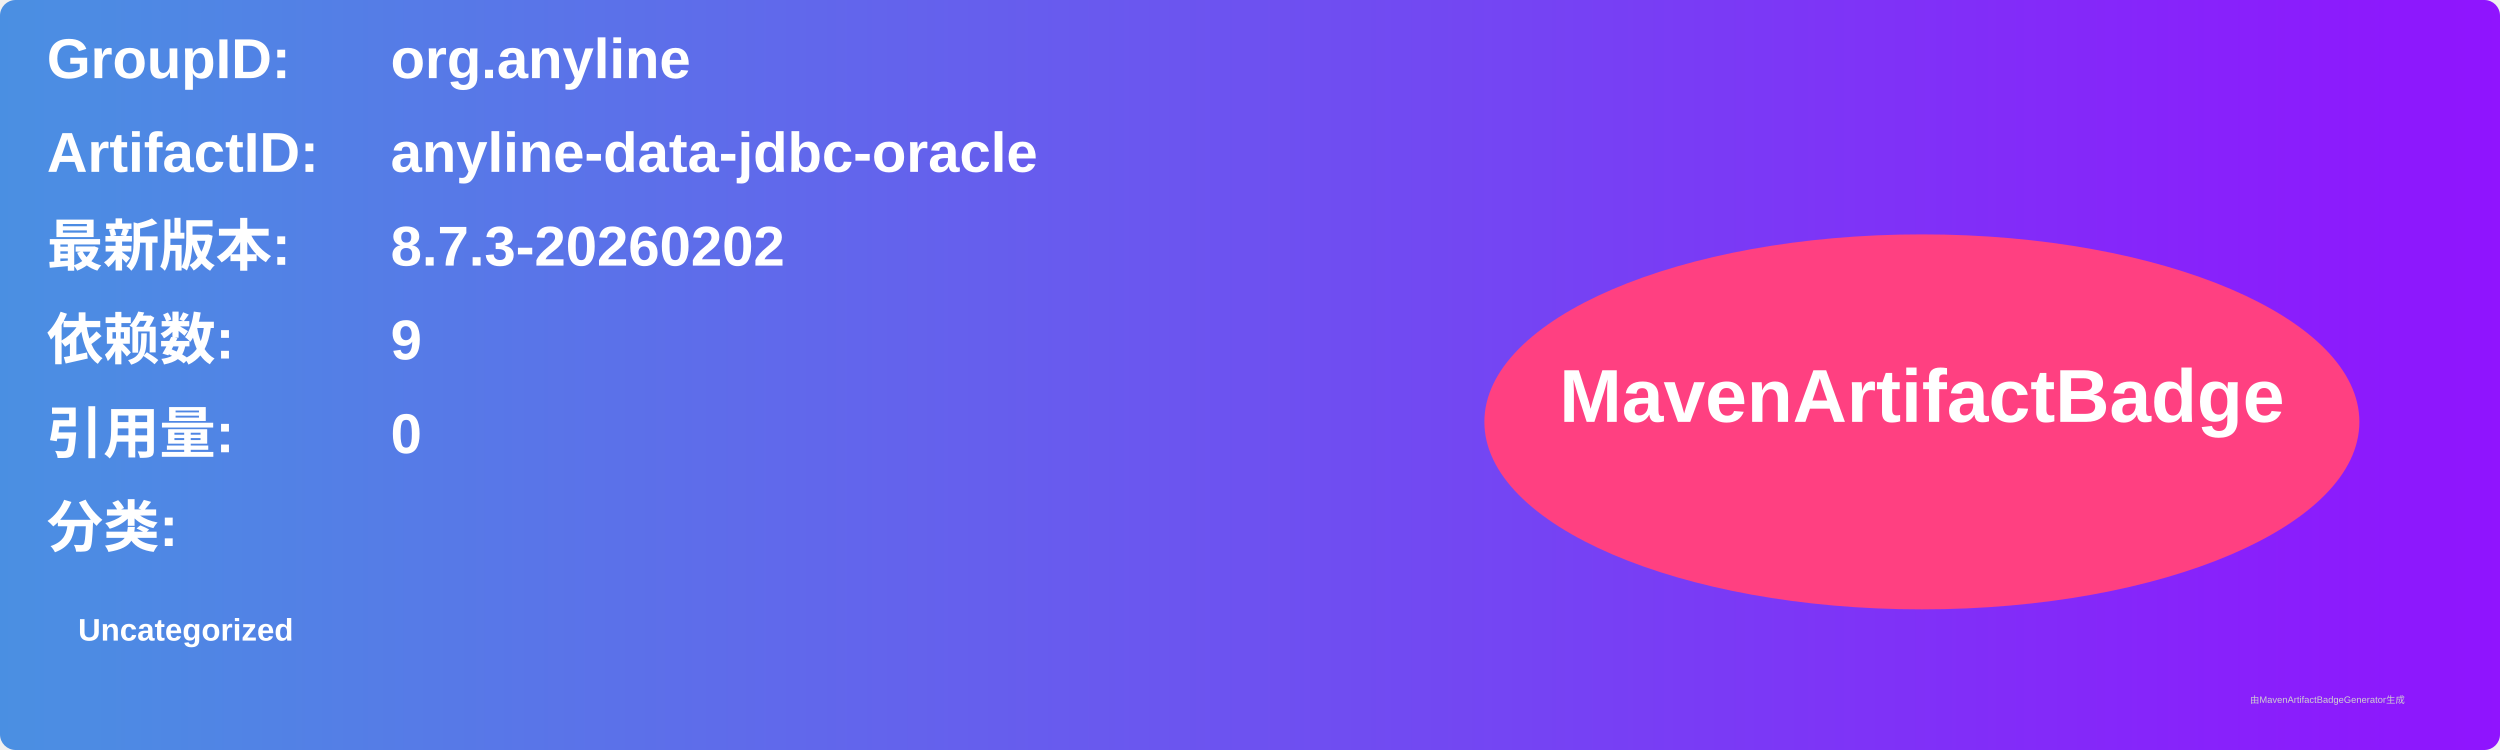
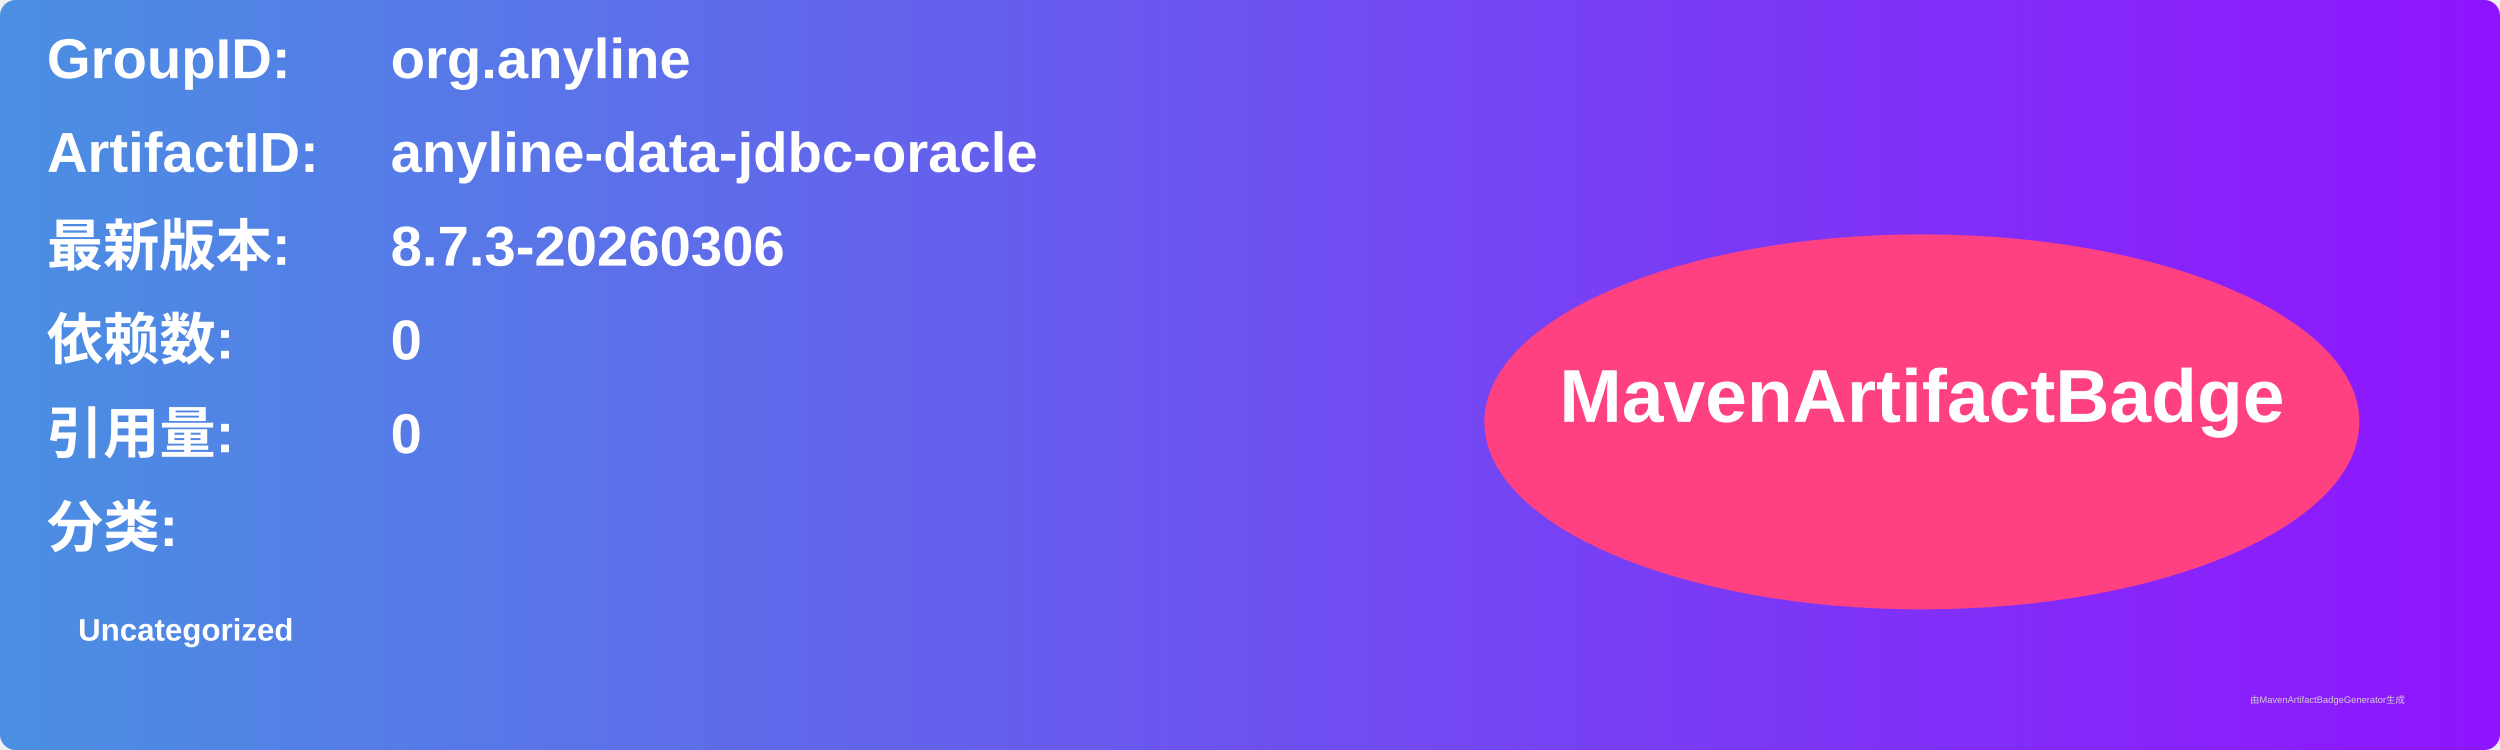
<svg xmlns="http://www.w3.org/2000/svg" width="800" height="240" viewBox="0 0 800 240">
  <linearGradient id="grad" x1="0%" y1="0%" x2="100%" y2="0%">
    <stop offset="0%" stop-color="#4a90e2" />
    <stop offset="100%" stop-color="#9013fe" />
  </linearGradient>
  <rect width="100%" height="100%" rx="5" ry="5" fill="url(#grad)" />
  <g transform="translate(15, 15)">
    <text x="0" y="10" font-family="Arial" font-size="18" fill="white" font-weight="bold" width="260">GroupID:</text>
    <text x="110" y="10" font-family="Arial" font-size="18" fill="white" font-weight="bold" width="460">org.anyline</text>
    <text x="0" y="40" font-family="Arial" font-size="18" fill="white" font-weight="bold" width="260">ArtifactID:</text>
    <text x="110" y="40" font-family="Arial" font-size="18" fill="white" font-weight="bold" width="460">anyline-data-jdbc-oracle</text>
    <text x="0" y="70" font-family="Arial" font-size="18" fill="white" font-weight="bold">最新版本:</text>
    <text x="110" y="70" font-family="Arial" font-size="18" fill="white" font-weight="bold">
-       <tspan font-weight="bold">8.7.3-20260202</tspan>
+       <tspan font-weight="bold">8.7.3-20260306</tspan>
    </text>
    <text x="0" y="100" font-family="Arial" font-size="18" fill="white" font-weight="bold">依赖数: </text>
    <text x="110" y="100" font-family="Arial" font-size="18" fill="white">
-       <tspan font-weight="bold">9</tspan>
+       <tspan font-weight="bold">0</tspan>
    </text>
    <text x="0" y="130" font-family="Arial" font-size="18" fill="white" font-weight="bold">引用量: </text>
    <text x="110" y="130" font-family="Arial" font-size="18" fill="white">
      <tspan font-weight="bold">0</tspan>
    </text>
    <text x="0" y="160" font-family="Arial" font-size="18" fill="white" font-weight="bold">分类:</text>
    <text x="10" y="190" font-family="Arial" font-size="10" fill="white">
      <tspan font-weight="bold">Uncategorized</tspan>
    </text>
    <ellipse cx="600" cy="120" rx="140" ry="60" fill="#ff4081" />
    <text x="600" y="120" text-anchor="middle" font-family="Arial" font-size="24" fill="white" font-weight="bold">MavenArtifactBadge</text>
  </g>
  <text x="720" y="225" font-family="Arial" font-size="3" fill="#d0d0d0">由MavenArtifactBadgeGenerator生成</text>
</svg>
